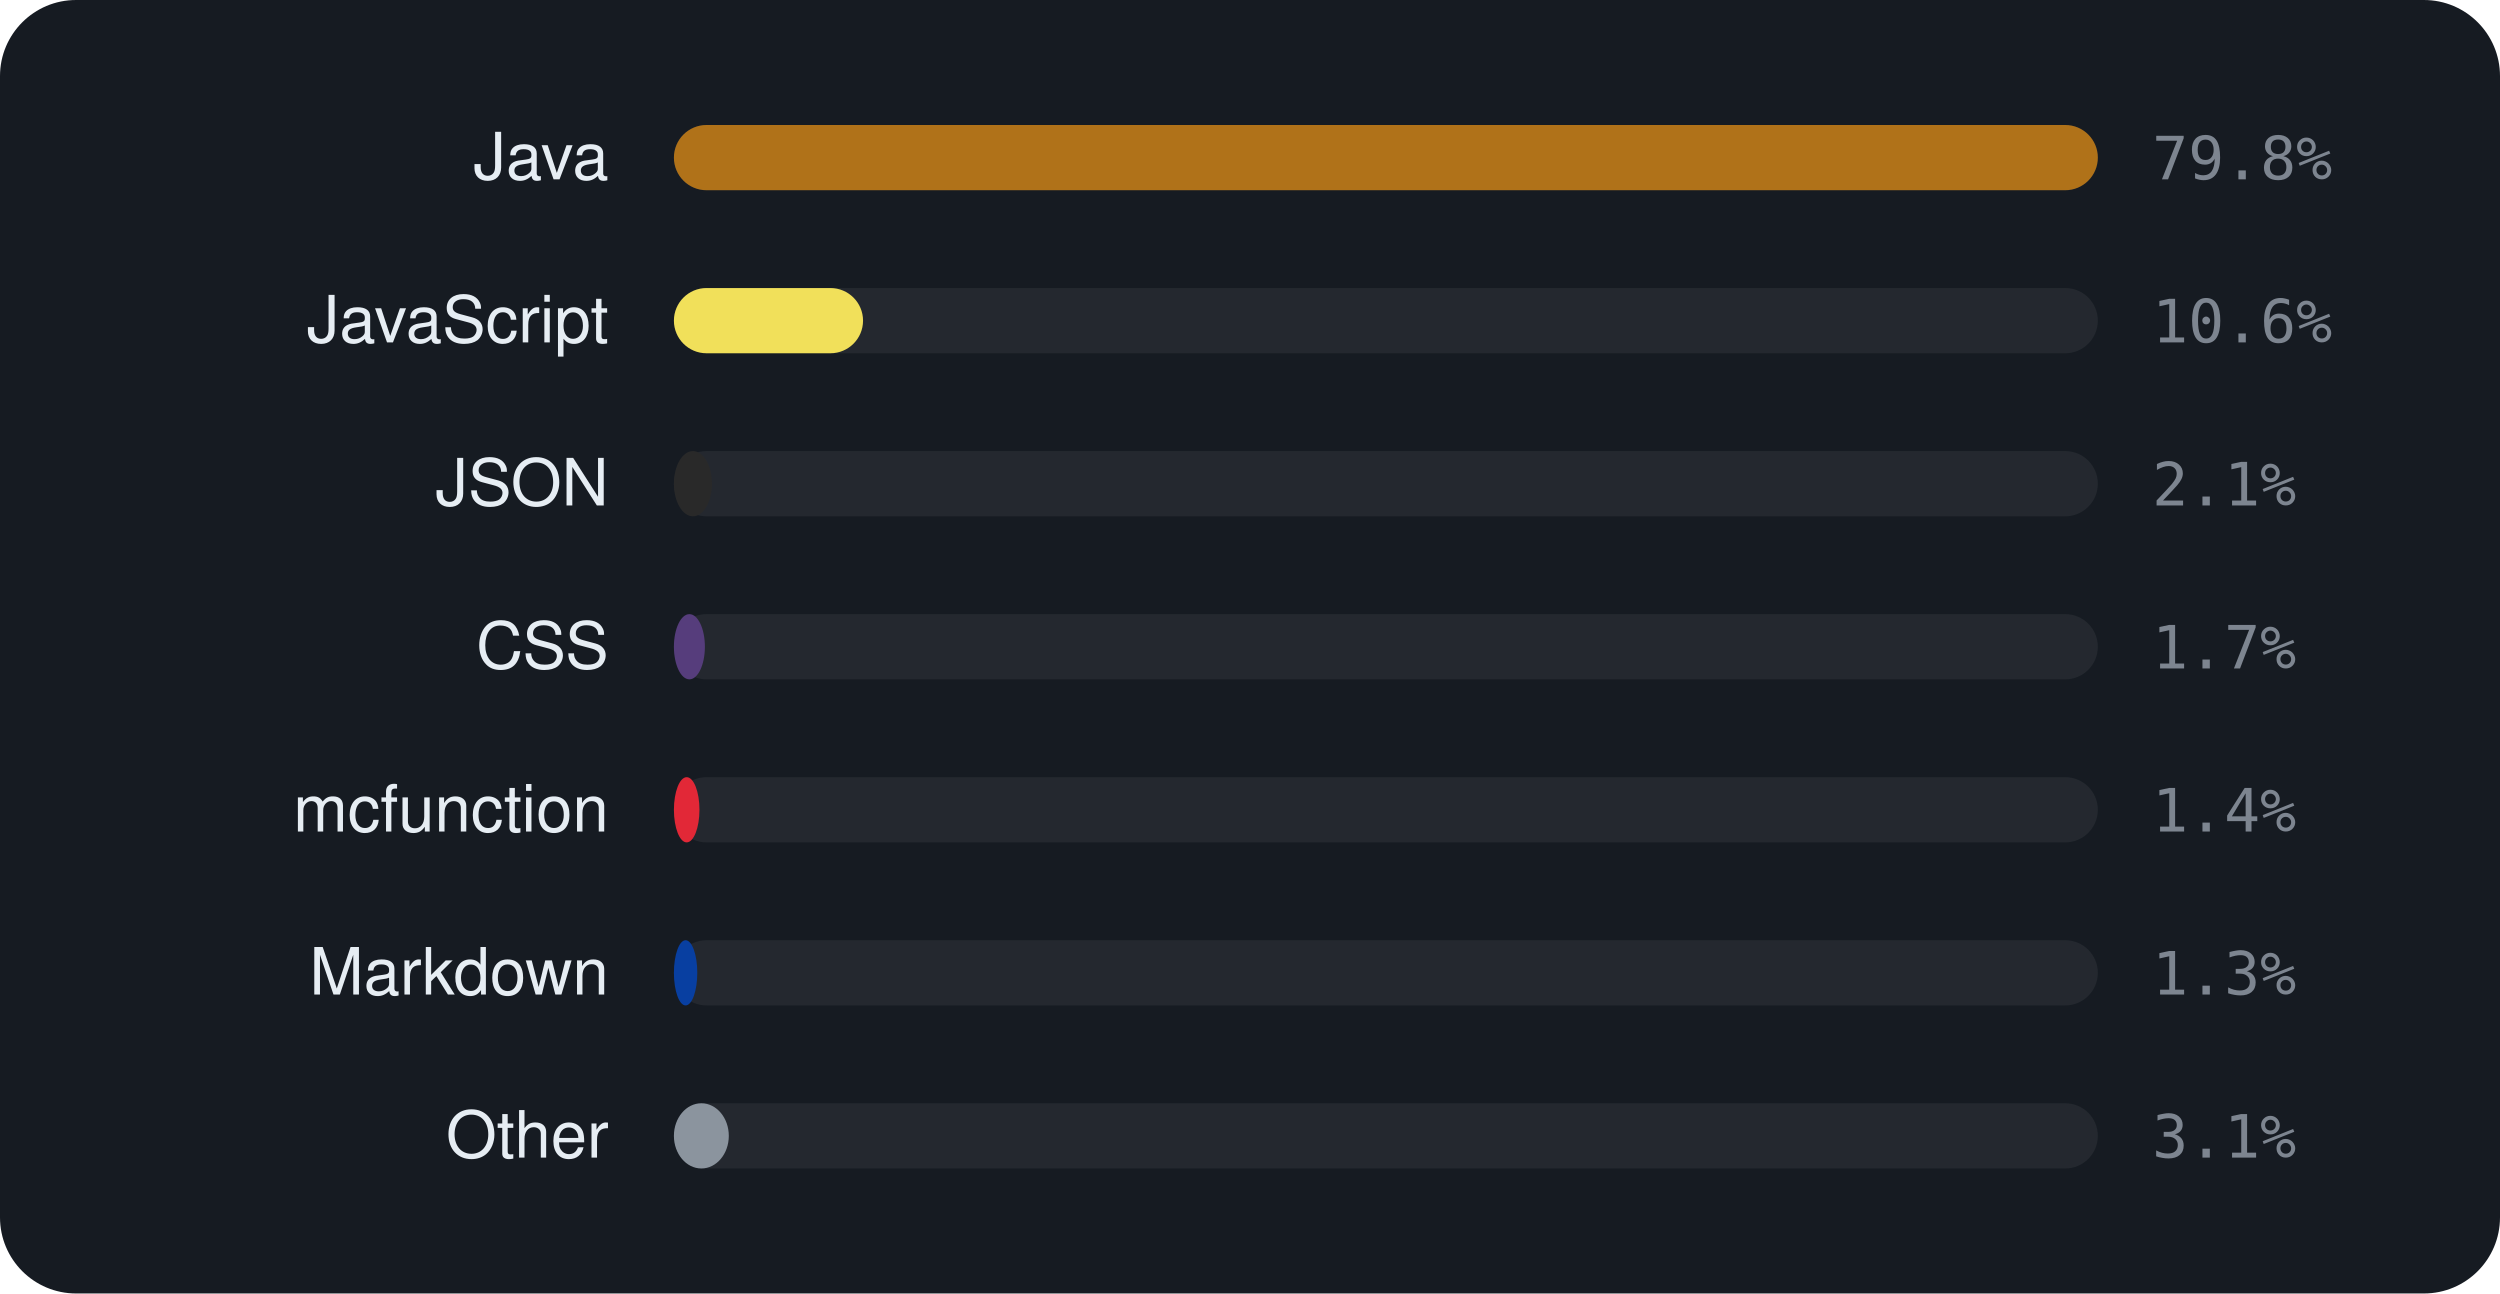
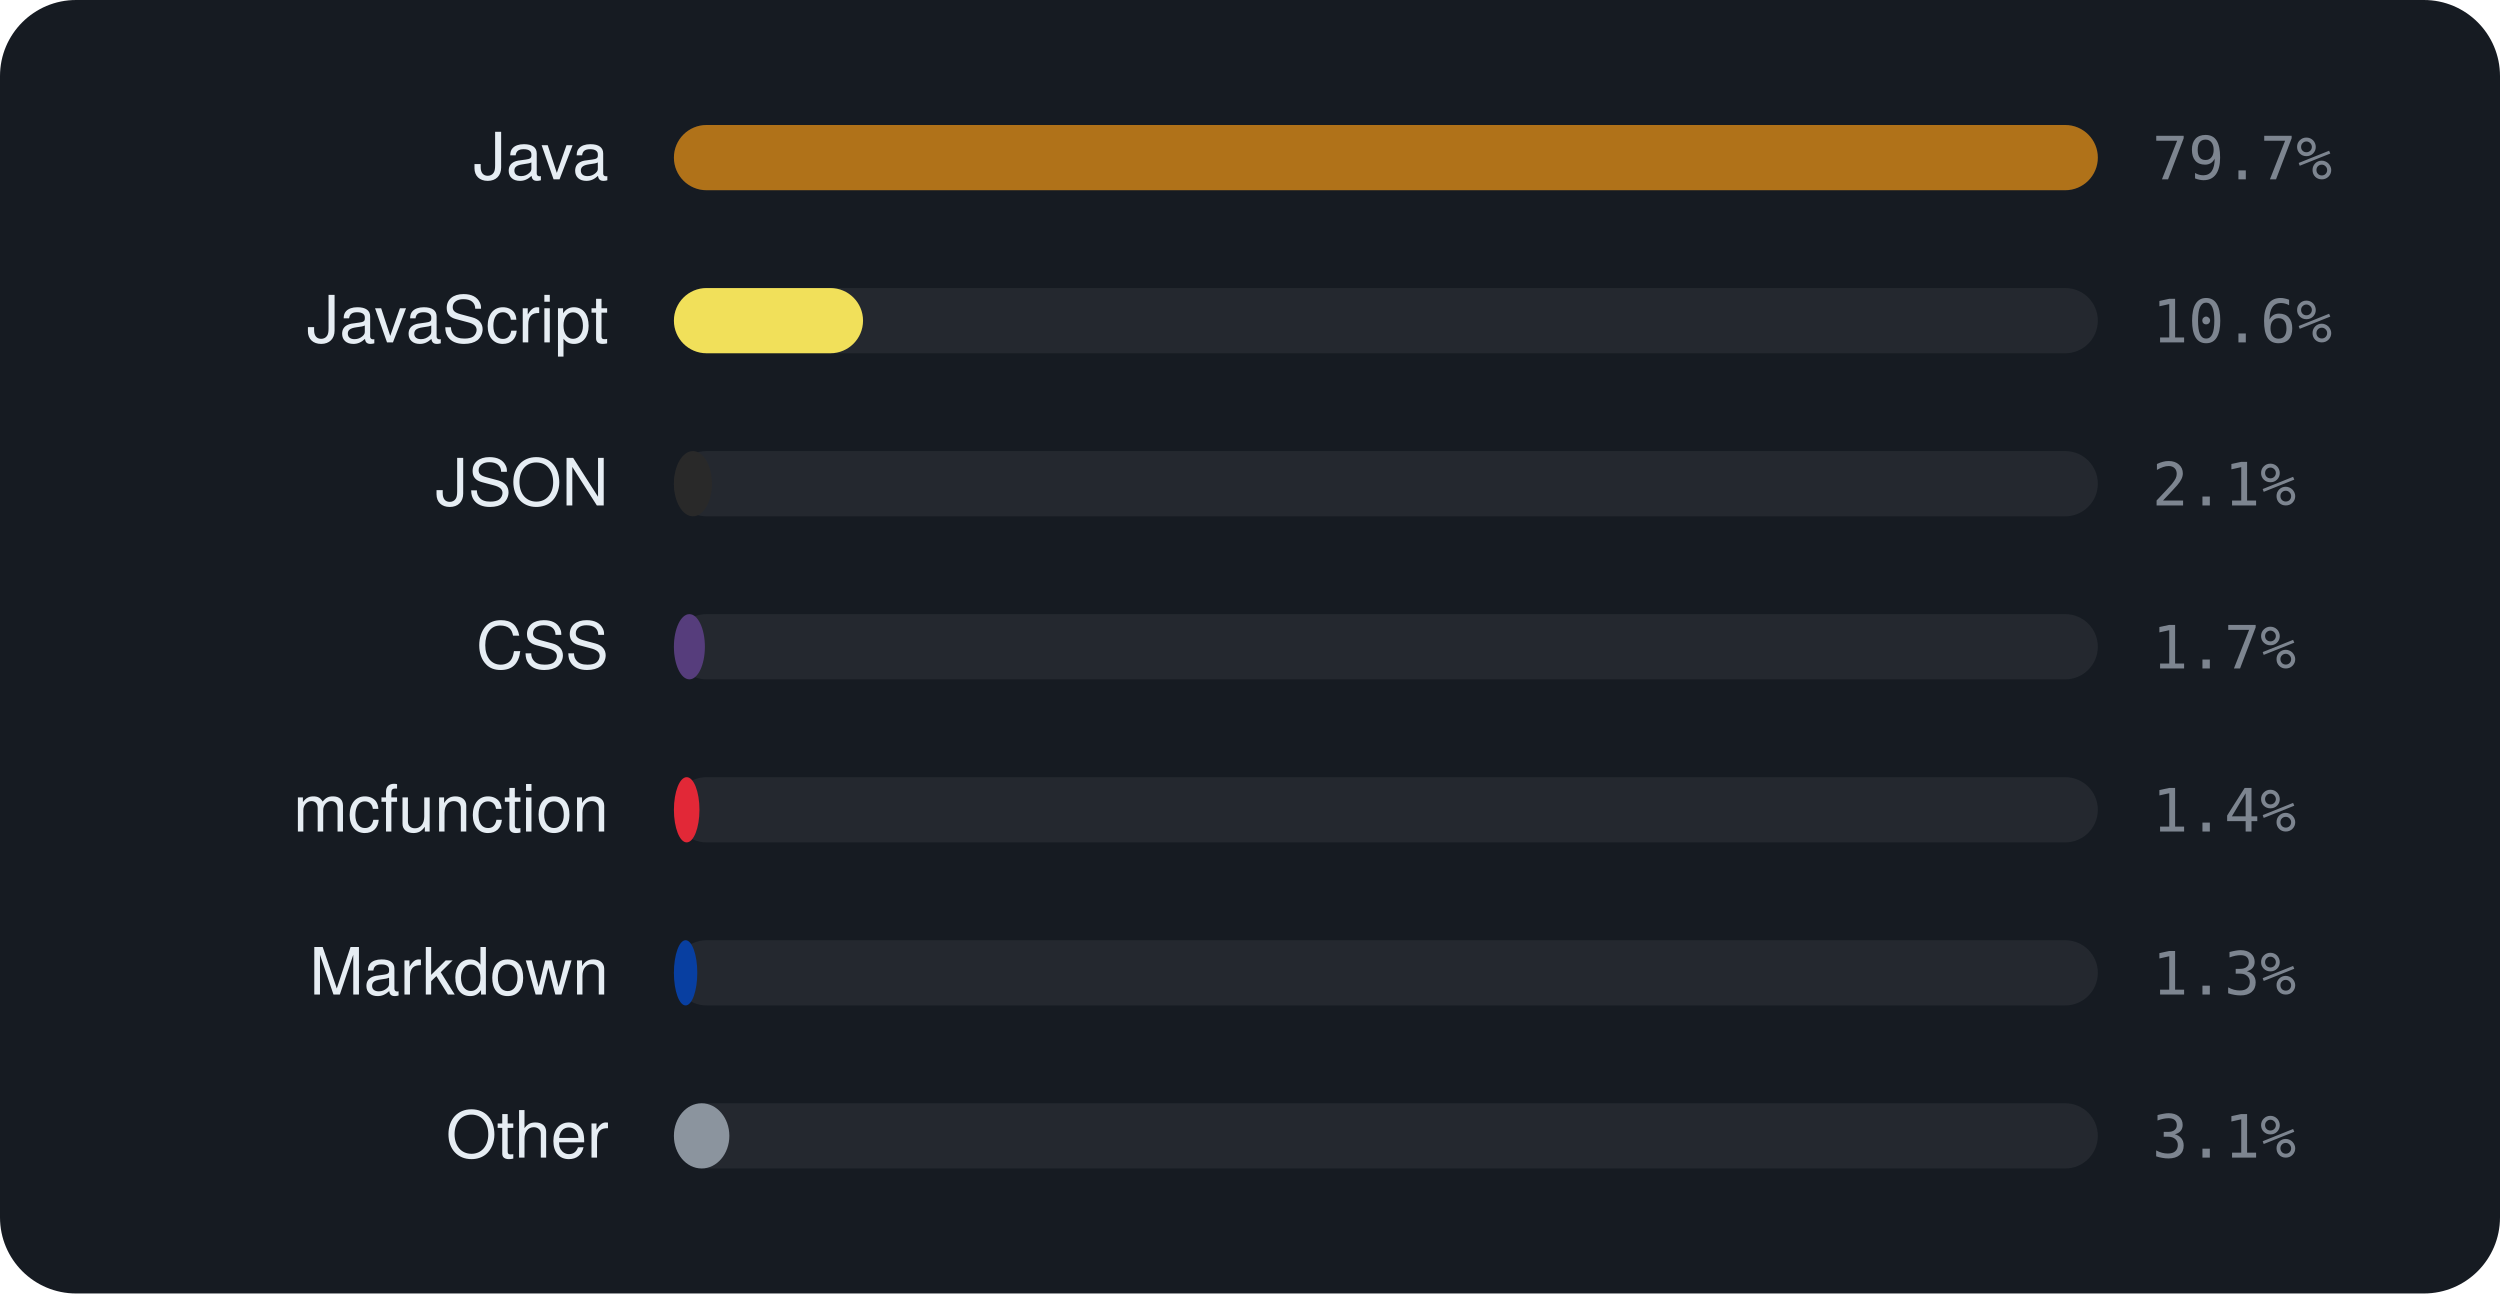
<svg xmlns="http://www.w3.org/2000/svg" viewBox="0 0 460 238" width="460" height="238" font-family="-apple-system,BlinkMacSystemFont,'Segoe UI',Helvetica,Arial,sans-serif">
  <rect width="460" height="238" rx="14" fill="#161b22" />
  <text x="112" y="33" text-anchor="end" font-size="12" fill="#e6edf3">Java</text>
  <rect x="124" y="23" width="262" height="12" rx="6" fill="rgba(255,255,255,0.06)" />
  <rect x="124" y="23" width="262.0" height="12" rx="6" fill="#b07219" />
-   <text x="396" y="33" font-size="11" font-family="monospace" fill="#7d8590">79.8%</text>
+   <text x="396" y="33" font-size="11" font-family="monospace" fill="#7d8590">79.7%</text>
  <text x="112" y="63" text-anchor="end" font-size="12" fill="#e6edf3">JavaScript</text>
  <rect x="124" y="53" width="262" height="12" rx="6" fill="rgba(255,255,255,0.06)" />
  <rect x="124" y="53" width="34.8" height="12" rx="6" fill="#f1e05a" />
  <text x="396" y="63" font-size="11" font-family="monospace" fill="#7d8590">10.6%</text>
  <text x="112" y="93" text-anchor="end" font-size="12" fill="#e6edf3">JSON</text>
  <rect x="124" y="83" width="262" height="12" rx="6" fill="rgba(255,255,255,0.06)" />
  <rect x="124" y="83" width="7.0" height="12" rx="6" fill="#292929" />
  <text x="396" y="93" font-size="11" font-family="monospace" fill="#7d8590">2.1%</text>
  <text x="112" y="123" text-anchor="end" font-size="12" fill="#e6edf3">CSS</text>
  <rect x="124" y="113" width="262" height="12" rx="6" fill="rgba(255,255,255,0.06)" />
  <rect x="124" y="113" width="5.7" height="12" rx="6" fill="#563d7c" />
  <text x="396" y="123" font-size="11" font-family="monospace" fill="#7d8590">1.7%</text>
  <text x="112" y="153" text-anchor="end" font-size="12" fill="#e6edf3">mcfunction</text>
  <rect x="124" y="143" width="262" height="12" rx="6" fill="rgba(255,255,255,0.06)" />
  <rect x="124" y="143" width="4.7" height="12" rx="6" fill="#E22837" />
  <text x="396" y="153" font-size="11" font-family="monospace" fill="#7d8590">1.4%</text>
  <text x="112" y="183" text-anchor="end" font-size="12" fill="#e6edf3">Markdown</text>
  <rect x="124" y="173" width="262" height="12" rx="6" fill="rgba(255,255,255,0.06)" />
  <rect x="124" y="173" width="4.3" height="12" rx="6" fill="#083fa1" />
  <text x="396" y="183" font-size="11" font-family="monospace" fill="#7d8590">1.3%</text>
  <text x="112" y="213" text-anchor="end" font-size="12" fill="#e6edf3">Other</text>
  <rect x="124" y="203" width="262" height="12" rx="6" fill="rgba(255,255,255,0.06)" />
-   <rect x="124" y="203" width="10.1" height="12" rx="6" fill="#8b949e" />
+   <rect x="124" y="203" width="10.2" height="12" rx="6" fill="#8b949e" />
  <text x="396" y="213" font-size="11" font-family="monospace" fill="#7d8590">3.1%</text>
</svg>
